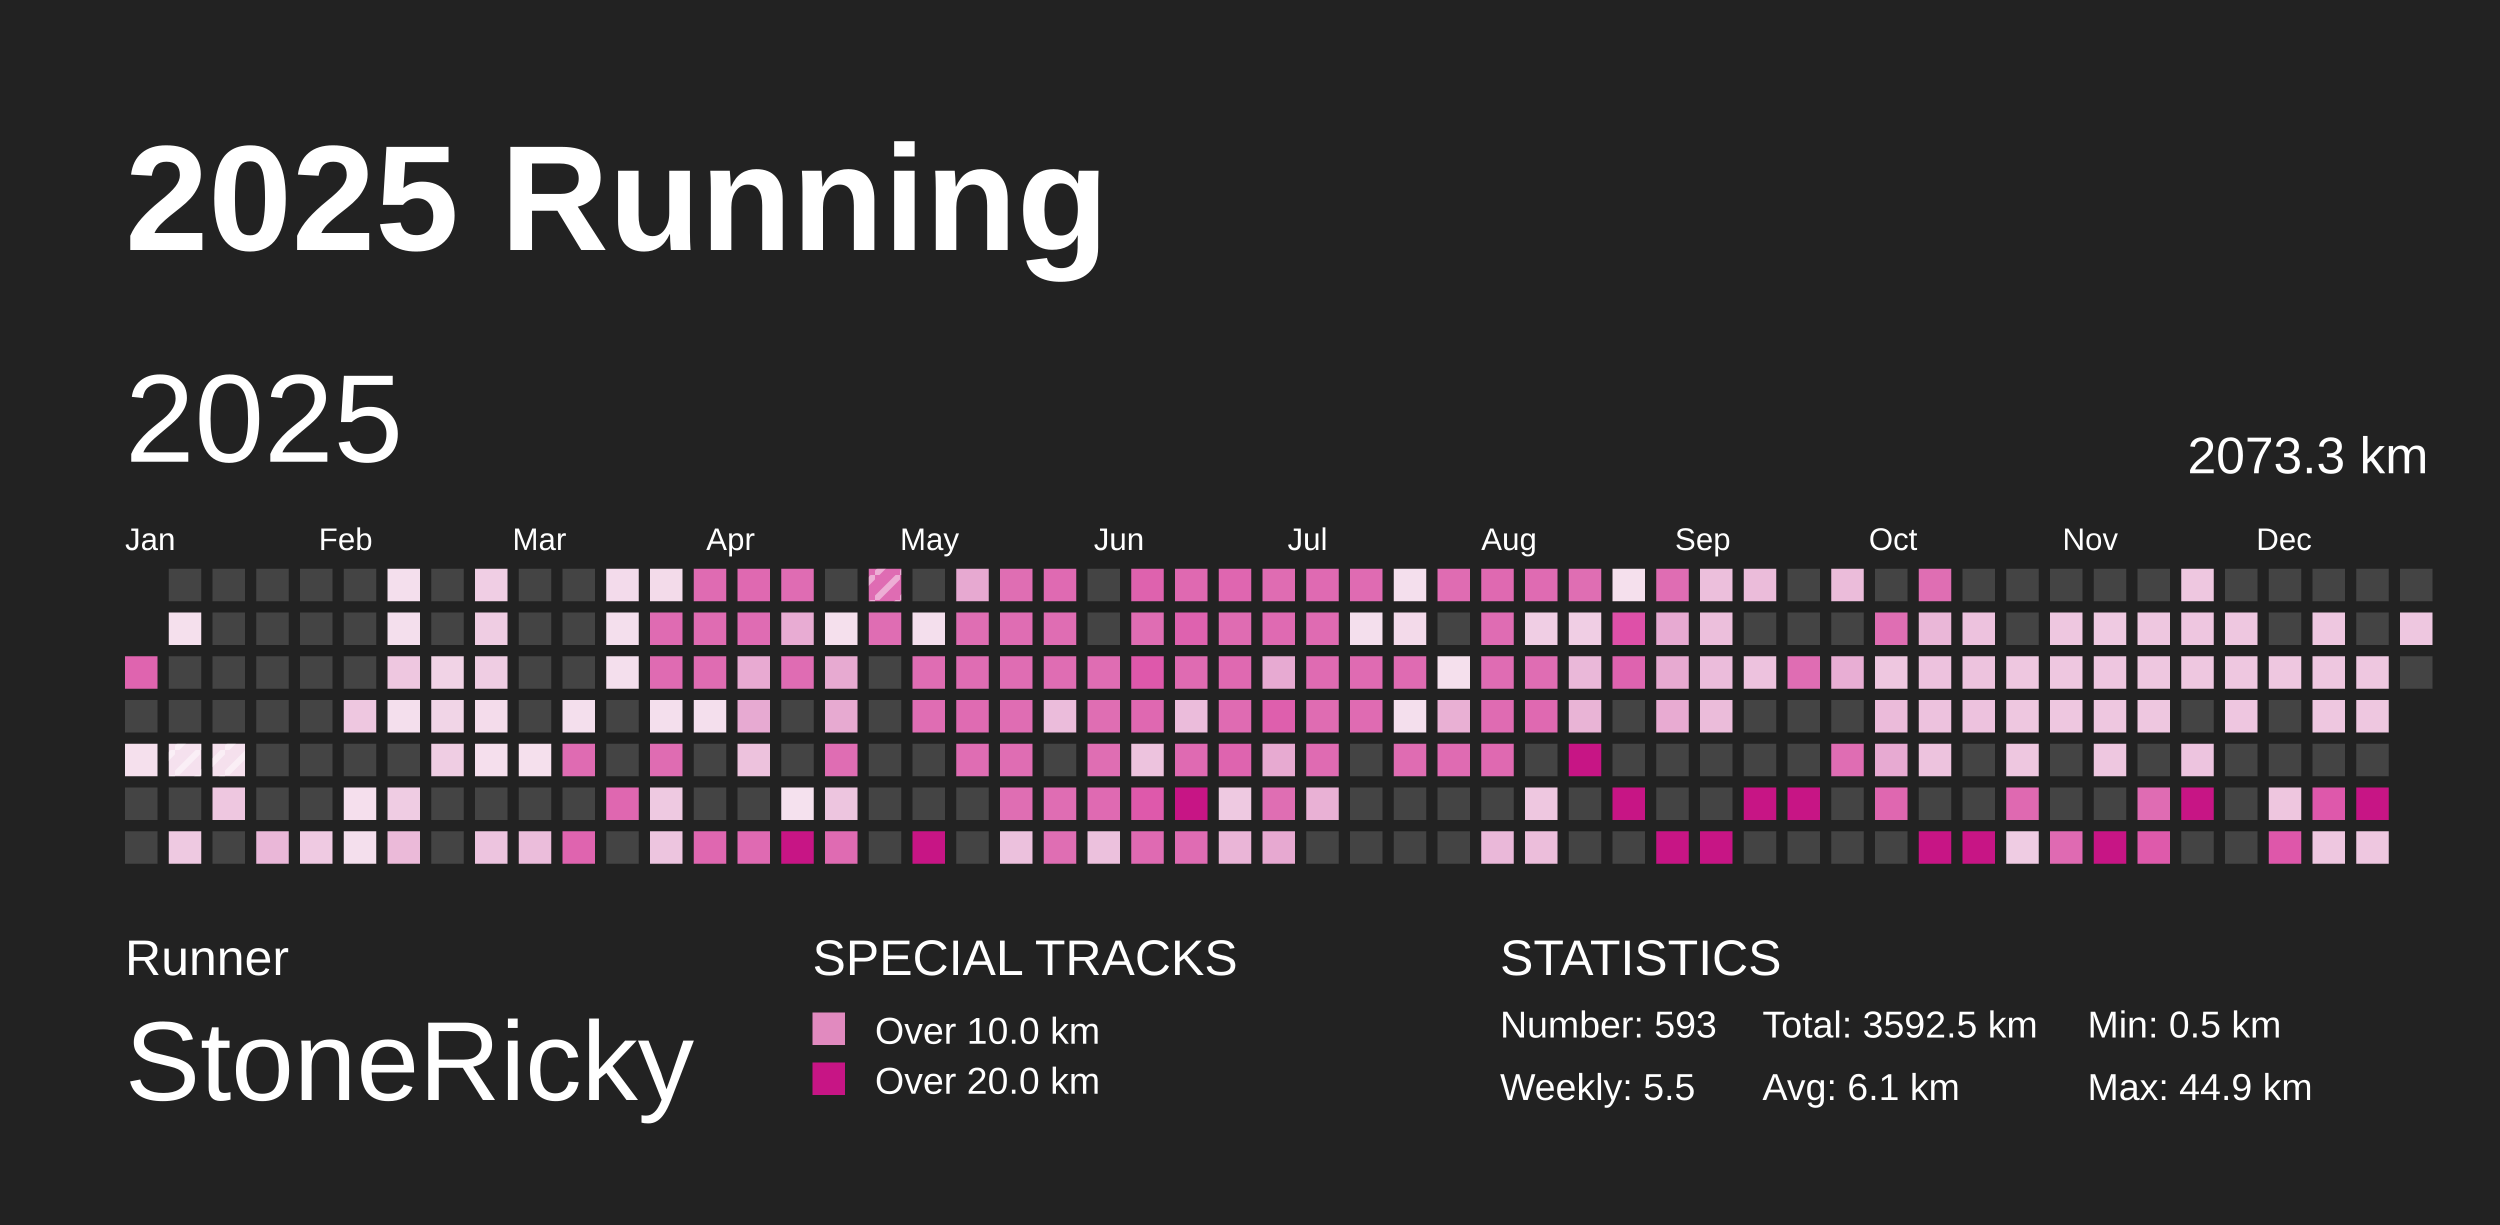
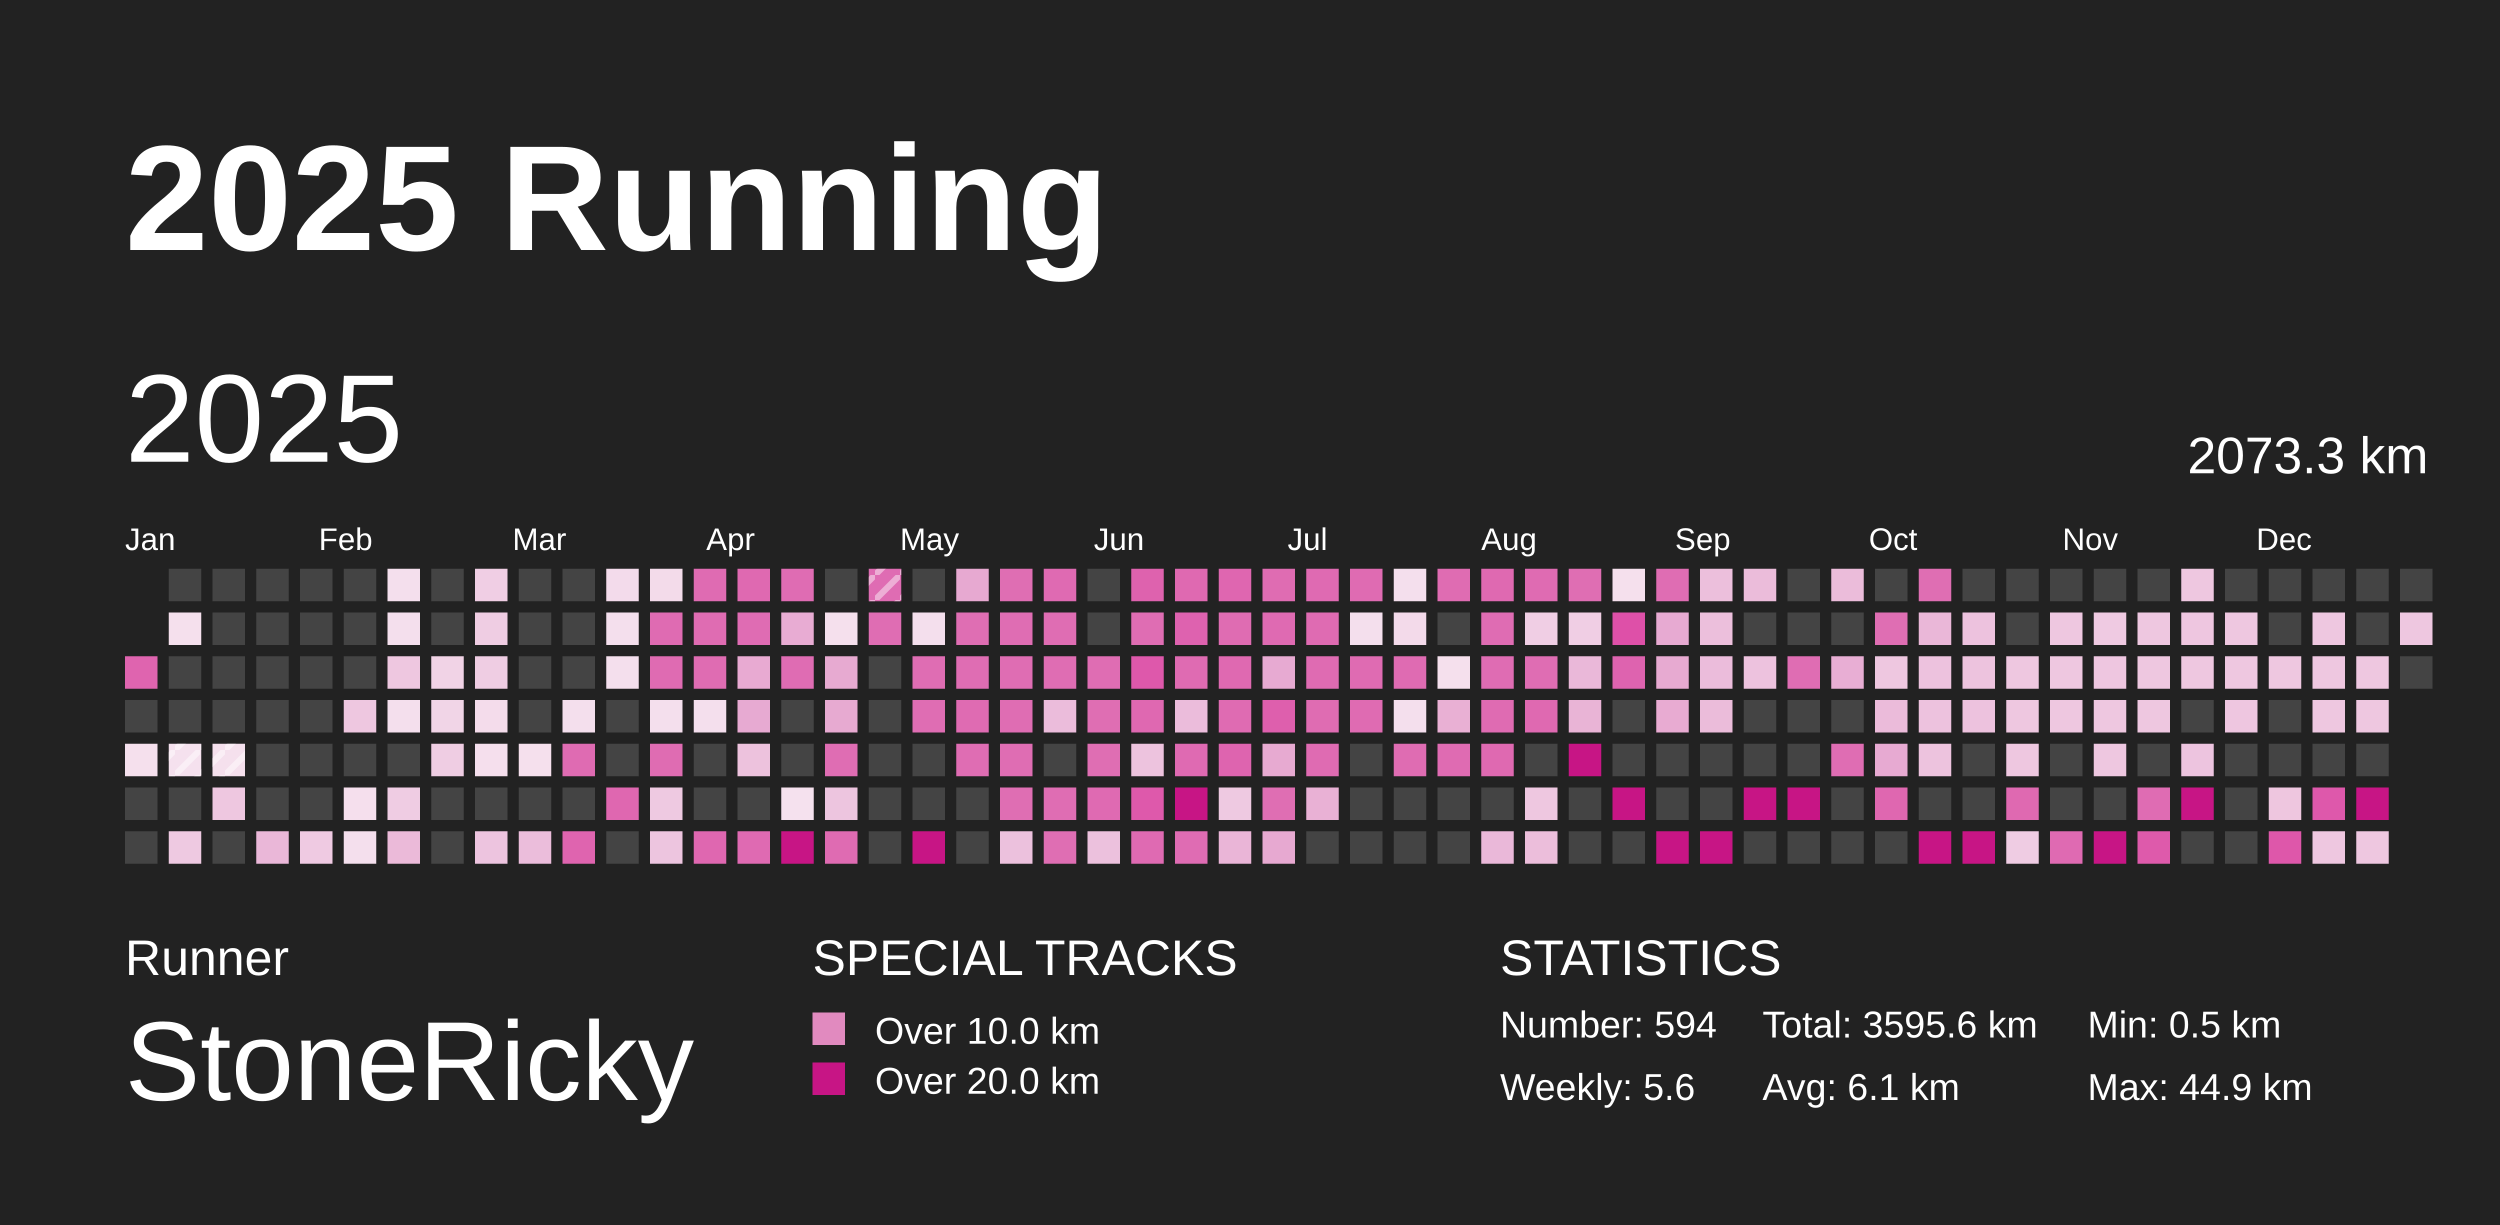
<svg xmlns="http://www.w3.org/2000/svg" baseProfile="full" height="98mm" version="1.1" viewBox="0,0,200,98" width="200mm">
  <defs>
    <pattern height="2" id="indoor-stripe" patternUnits="userSpaceOnUse" width="2">
      <line stroke="white" stroke-opacity="0.45" stroke-width="0.5" x1="0" x2="2" y1="2" y2="0" />
    </pattern>
  </defs>
  <rect fill="#222222" height="98" width="200" x="0" y="0" />
  <text fill="#FFFFFF" style="font-size:12px; font-family:Arial; font-weight:bold;" x="10" y="20">2025 Running</text>
  <text fill="#FFFFFF" style="font-size:4px; font-family:Arial" x="10" y="78">Runner</text>
  <text fill="#FFFFFF" style="font-size:9px; font-family:Arial" x="10" y="88">StoneRicky</text>
  <text fill="#FFFFFF" style="font-size:4px; font-family:Arial" x="65" y="78">SPECIAL TRACKS</text>
  <rect fill="#E18ABF" height="2.6" width="2.6" x="65" y="81" />
  <text fill="#FFFFFF" style="font-size:3px; font-family:Arial" x="70" y="83.5">Over 10.0 km</text>
  <rect fill="#C71585" height="2.6" width="2.6" x="65" y="85" />
  <text fill="#FFFFFF" style="font-size:3px; font-family:Arial" x="70" y="87.5">Over 20.0 km</text>
  <text fill="#FFFFFF" style="font-size:4px; font-family:Arial" x="120" y="78">STATISTICS</text>
-   <text fill="#FFFFFF" style="font-size:3px; font-family:Arial" x="120" y="83">Number: 593</text>
-   <text fill="#FFFFFF" style="font-size:3px; font-family:Arial" x="120" y="88">Weekly: 5.5</text>
-   <text fill="#FFFFFF" style="font-size:3px; font-family:Arial" x="141" y="83">Total: 3592.5 km</text>
+   <text fill="#FFFFFF" style="font-size:3px; font-family:Arial" x="120" y="83">Number: 594</text>
+   <text fill="#FFFFFF" style="font-size:3px; font-family:Arial" x="120" y="88">Weekly: 5.6</text>
+   <text fill="#FFFFFF" style="font-size:3px; font-family:Arial" x="141" y="83">Total: 3595.6 km</text>
  <text fill="#FFFFFF" style="font-size:3px; font-family:Arial" x="141" y="88">Avg: 6.1 km</text>
  <text fill="#FFFFFF" style="font-size:3px; font-family:Arial" x="167" y="83">Min: 0.5 km</text>
  <text fill="#FFFFFF" style="font-size:3px; font-family:Arial" x="167" y="88">Max: 44.9 km</text>
  <text dominant-baseline="hanging" fill="#FFFFFF" style="font-size:10.0px; font-family:Arial;" x="10" y="30">2025</text>
  <text dominant-baseline="hanging" fill="#FFFFFF" style="font-size:4.125px; font-family:Arial;" x="175" y="35">2073.3 km</text>
  <text fill="#FFFFFF" style="font-size:2.5px; font-family:Arial" x="10.0" y="44">Jan</text>
  <text fill="#FFFFFF" style="font-size:2.5px; font-family:Arial" x="25.5" y="44">Feb</text>
  <text fill="#FFFFFF" style="font-size:2.5px; font-family:Arial" x="41.0" y="44">Mar</text>
  <text fill="#FFFFFF" style="font-size:2.5px; font-family:Arial" x="56.5" y="44">Apr</text>
  <text fill="#FFFFFF" style="font-size:2.5px; font-family:Arial" x="72.0" y="44">May</text>
  <text fill="#FFFFFF" style="font-size:2.5px; font-family:Arial" x="87.5" y="44">Jun</text>
  <text fill="#FFFFFF" style="font-size:2.5px; font-family:Arial" x="103.0" y="44">Jul</text>
  <text fill="#FFFFFF" style="font-size:2.5px; font-family:Arial" x="118.5" y="44">Aug</text>
  <text fill="#FFFFFF" style="font-size:2.5px; font-family:Arial" x="134.0" y="44">Sep</text>
  <text fill="#FFFFFF" style="font-size:2.5px; font-family:Arial" x="149.5" y="44">Oct</text>
  <text fill="#FFFFFF" style="font-size:2.5px; font-family:Arial" x="165.0" y="44">Nov</text>
  <text fill="#FFFFFF" style="font-size:2.5px; font-family:Arial" x="180.5" y="44">Dec</text>
  <rect fill="#df64af" height="2.6" width="2.6" x="10.0" y="52.5" />
  <rect fill="#444444" height="2.6" width="2.6" x="10.0" y="56.0" />
  <rect fill="#f5e0ed" height="2.6" width="2.6" x="10.0" y="59.5" />
  <rect fill="#444444" height="2.6" width="2.6" x="10.0" y="63.0" />
  <rect fill="#444444" height="2.6" width="2.6" x="10.0" y="66.5" />
  <rect fill="#444444" height="2.6" width="2.6" x="13.5" y="45.5" />
  <rect fill="#f5e0ed" height="2.6" width="2.6" x="13.5" y="49.0" />
  <rect fill="#444444" height="2.6" width="2.6" x="13.5" y="52.5" />
  <rect fill="#444444" height="2.6" width="2.6" x="13.5" y="56.0" />
  <rect fill="#f5e1ee" height="2.6" width="2.6" x="13.5" y="59.5" />
  <rect fill="url(#indoor-stripe)" height="2.6" style="pointer-events: none;" width="2.6" x="13.5" y="59.5" />
  <rect fill="#444444" height="2.6" width="2.6" x="13.5" y="63.0" />
  <rect fill="#eec9e1" height="2.6" width="2.6" x="13.5" y="66.5" />
  <rect fill="#444444" height="2.6" width="2.6" x="17.0" y="45.5" />
  <rect fill="#444444" height="2.6" width="2.6" x="17.0" y="49.0" />
  <rect fill="#444444" height="2.6" width="2.6" x="17.0" y="52.5" />
  <rect fill="#444444" height="2.6" width="2.6" x="17.0" y="56.0" />
  <rect fill="#f5e0ed" height="2.6" width="2.6" x="17.0" y="59.5" />
  <rect fill="url(#indoor-stripe)" height="2.6" style="pointer-events: none;" width="2.6" x="17.0" y="59.5" />
  <rect fill="#eec7e0" height="2.6" width="2.6" x="17.0" y="63.0" />
  <rect fill="#444444" height="2.6" width="2.6" x="17.0" y="66.5" />
  <rect fill="#444444" height="2.6" width="2.6" x="20.5" y="45.5" />
  <rect fill="#444444" height="2.6" width="2.6" x="20.5" y="49.0" />
  <rect fill="#444444" height="2.6" width="2.6" x="20.5" y="52.5" />
  <rect fill="#444444" height="2.6" width="2.6" x="20.5" y="56.0" />
  <rect fill="#444444" height="2.6" width="2.6" x="20.5" y="59.5" />
  <rect fill="#444444" height="2.6" width="2.6" x="20.5" y="63.0" />
  <rect fill="#eab7d8" height="2.6" width="2.6" x="20.5" y="66.5" />
  <rect fill="#444444" height="2.6" width="2.6" x="24.0" y="45.5" />
  <rect fill="#444444" height="2.6" width="2.6" x="24.0" y="49.0" />
  <rect fill="#444444" height="2.6" width="2.6" x="24.0" y="52.5" />
  <rect fill="#444444" height="2.6" width="2.6" x="24.0" y="56.0" />
  <rect fill="#444444" height="2.6" width="2.6" x="24.0" y="59.5" />
  <rect fill="#444444" height="2.6" width="2.6" x="24.0" y="63.0" />
  <rect fill="#efcae2" height="2.6" width="2.6" x="24.0" y="66.5" />
  <rect fill="#444444" height="2.6" width="2.6" x="27.5" y="45.5" />
  <rect fill="#444444" height="2.6" width="2.6" x="27.5" y="49.0" />
  <rect fill="#444444" height="2.6" width="2.6" x="27.5" y="52.5" />
  <rect fill="#eec7e0" height="2.6" width="2.6" x="27.5" y="56.0" />
  <rect fill="#444444" height="2.6" width="2.6" x="27.5" y="59.5" />
  <rect fill="#f5dfed" height="2.6" width="2.6" x="27.5" y="63.0" />
  <rect fill="#f4dfed" height="2.6" width="2.6" x="27.5" y="66.5" />
  <rect fill="#f4dfed" height="2.6" width="2.6" x="31.0" y="45.5" />
  <rect fill="#f4dfed" height="2.6" width="2.6" x="31.0" y="49.0" />
  <rect fill="#eec7e0" height="2.6" width="2.6" x="31.0" y="52.5" />
  <rect fill="#f4dfed" height="2.6" width="2.6" x="31.0" y="56.0" />
  <rect fill="#444444" height="2.6" width="2.6" x="31.0" y="59.5" />
  <rect fill="#efcce3" height="2.6" width="2.6" x="31.0" y="63.0" />
  <rect fill="#ebbad9" height="2.6" width="2.6" x="31.0" y="66.5" />
  <rect fill="#444444" height="2.6" width="2.6" x="34.5" y="45.5" />
  <rect fill="#444444" height="2.6" width="2.6" x="34.5" y="49.0" />
  <rect fill="#f1d3e6" height="2.6" width="2.6" x="34.5" y="52.5" />
  <rect fill="#f1d5e7" height="2.6" width="2.6" x="34.5" y="56.0" />
  <rect fill="#efcde3" height="2.6" width="2.6" x="34.5" y="59.5" />
  <rect fill="#444444" height="2.6" width="2.6" x="34.5" y="63.0" />
  <rect fill="#444444" height="2.6" width="2.6" x="34.5" y="66.5" />
  <rect fill="#f0cee4" height="2.6" width="2.6" x="38.0" y="45.5" />
  <rect fill="#efcde3" height="2.6" width="2.6" x="38.0" y="49.0" />
  <rect fill="#efcde3" height="2.6" width="2.6" x="38.0" y="52.5" />
  <rect fill="#f4dceb" height="2.6" width="2.6" x="38.0" y="56.0" />
  <rect fill="#f5dfed" height="2.6" width="2.6" x="38.0" y="59.5" />
  <rect fill="#444444" height="2.6" width="2.6" x="38.0" y="63.0" />
  <rect fill="#edc4df" height="2.6" width="2.6" x="38.0" y="66.5" />
  <rect fill="#444444" height="2.6" width="2.6" x="41.5" y="45.5" />
  <rect fill="#444444" height="2.6" width="2.6" x="41.5" y="49.0" />
  <rect fill="#444444" height="2.6" width="2.6" x="41.5" y="52.5" />
  <rect fill="#444444" height="2.6" width="2.6" x="41.5" y="56.0" />
  <rect fill="#f5e0ed" height="2.6" width="2.6" x="41.5" y="59.5" />
  <rect fill="#444444" height="2.6" width="2.6" x="41.5" y="63.0" />
  <rect fill="#ebbddb" height="2.6" width="2.6" x="41.5" y="66.5" />
  <rect fill="#444444" height="2.6" width="2.6" x="45.0" y="45.5" />
  <rect fill="#444444" height="2.6" width="2.6" x="45.0" y="49.0" />
  <rect fill="#444444" height="2.6" width="2.6" x="45.0" y="52.5" />
  <rect fill="#f4dfed" height="2.6" width="2.6" x="45.0" y="56.0" />
  <rect fill="#df6bb2" height="2.6" width="2.6" x="45.0" y="59.5" />
  <rect fill="#444444" height="2.6" width="2.6" x="45.0" y="63.0" />
  <rect fill="#df64af" height="2.6" width="2.6" x="45.0" y="66.5" />
  <rect fill="#f3dbeb" height="2.6" width="2.6" x="48.5" y="45.5" />
  <rect fill="#f4dfed" height="2.6" width="2.6" x="48.5" y="49.0" />
  <rect fill="#f4dfed" height="2.6" width="2.6" x="48.5" y="52.5" />
  <rect fill="#444444" height="2.6" width="2.6" x="48.5" y="56.0" />
  <rect fill="#444444" height="2.6" width="2.6" x="48.5" y="59.5" />
  <rect fill="#df67b0" height="2.6" width="2.6" x="48.5" y="63.0" />
  <rect fill="#444444" height="2.6" width="2.6" x="48.5" y="66.5" />
  <rect fill="#f3dbea" height="2.6" width="2.6" x="52.0" y="45.5" />
  <rect fill="#df6bb2" height="2.6" width="2.6" x="52.0" y="49.0" />
  <rect fill="#df6bb2" height="2.6" width="2.6" x="52.0" y="52.5" />
  <rect fill="#f4dfed" height="2.6" width="2.6" x="52.0" y="56.0" />
  <rect fill="#df6cb2" height="2.6" width="2.6" x="52.0" y="59.5" />
  <rect fill="#eec9e1" height="2.6" width="2.6" x="52.0" y="63.0" />
  <rect fill="#edc5df" height="2.6" width="2.6" x="52.0" y="66.5" />
  <rect fill="#df6bb2" height="2.6" width="2.6" x="55.5" y="45.5" />
  <rect fill="#df6cb2" height="2.6" width="2.6" x="55.5" y="49.0" />
  <rect fill="#df6cb2" height="2.6" width="2.6" x="55.5" y="52.5" />
  <rect fill="#f4dfed" height="2.6" width="2.6" x="55.5" y="56.0" />
  <rect fill="#444444" height="2.6" width="2.6" x="55.5" y="59.5" />
  <rect fill="#444444" height="2.6" width="2.6" x="55.5" y="63.0" />
  <rect fill="#df67b0" height="2.6" width="2.6" x="55.5" y="66.5" />
  <rect fill="#df69b1" height="2.6" width="2.6" x="59.0" y="45.5" />
  <rect fill="#df6cb3" height="2.6" width="2.6" x="59.0" y="49.0" />
  <rect fill="#e8aad2" height="2.6" width="2.6" x="59.0" y="52.5" />
  <rect fill="#e7aad2" height="2.6" width="2.6" x="59.0" y="56.0" />
  <rect fill="#edc2dd" height="2.6" width="2.6" x="59.0" y="59.5" />
  <rect fill="#444444" height="2.6" width="2.6" x="59.0" y="63.0" />
  <rect fill="#df6ab2" height="2.6" width="2.6" x="59.0" y="66.5" />
  <rect fill="#df6cb3" height="2.6" width="2.6" x="62.5" y="45.5" />
  <rect fill="#e8acd3" height="2.6" width="2.6" x="62.5" y="49.0" />
  <rect fill="#df6cb3" height="2.6" width="2.6" x="62.5" y="52.5" />
  <rect fill="#444444" height="2.6" width="2.6" x="62.5" y="56.0" />
  <rect fill="#444444" height="2.6" width="2.6" x="62.5" y="59.5" />
  <rect fill="#f5e1ee" height="2.6" width="2.6" x="62.5" y="63.0" />
  <rect fill="#C71585" height="2.6" width="2.6" x="62.5" y="66.5" />
  <rect fill="#444444" height="2.6" width="2.6" x="66.0" y="45.5" />
  <rect fill="#f5e0ed" height="2.6" width="2.6" x="66.0" y="49.0" />
  <rect fill="#e7aad1" height="2.6" width="2.6" x="66.0" y="52.5" />
  <rect fill="#e7aad1" height="2.6" width="2.6" x="66.0" y="56.0" />
  <rect fill="#df6db3" height="2.6" width="2.6" x="66.0" y="59.5" />
  <rect fill="#edc5df" height="2.6" width="2.6" x="66.0" y="63.0" />
  <rect fill="#df6bb2" height="2.6" width="2.6" x="66.0" y="66.5" />
  <rect fill="#df6cb3" height="2.6" width="2.6" x="69.5" y="45.5" />
  <rect fill="url(#indoor-stripe)" height="2.6" style="pointer-events: none;" width="2.6" x="69.5" y="45.5" />
  <rect fill="#df6db3" height="2.6" width="2.6" x="69.5" y="49.0" />
  <rect fill="#444444" height="2.6" width="2.6" x="69.5" y="52.5" />
  <rect fill="#444444" height="2.6" width="2.6" x="69.5" y="56.0" />
  <rect fill="#444444" height="2.6" width="2.6" x="69.5" y="59.5" />
  <rect fill="#444444" height="2.6" width="2.6" x="69.5" y="63.0" />
  <rect fill="#444444" height="2.6" width="2.6" x="69.5" y="66.5" />
  <rect fill="#444444" height="2.6" width="2.6" x="73.0" y="45.5" />
  <rect fill="#f4dfed" height="2.6" width="2.6" x="73.0" y="49.0" />
  <rect fill="#df6db3" height="2.6" width="2.6" x="73.0" y="52.5" />
  <rect fill="#df6db3" height="2.6" width="2.6" x="73.0" y="56.0" />
  <rect fill="#444444" height="2.6" width="2.6" x="73.0" y="59.5" />
  <rect fill="#444444" height="2.6" width="2.6" x="73.0" y="63.0" />
  <rect fill="#C71585" height="2.6" width="2.6" x="73.0" y="66.5" />
  <rect fill="#e7a9d1" height="2.6" width="2.6" x="76.5" y="45.5" />
  <rect fill="#df6eb3" height="2.6" width="2.6" x="76.5" y="49.0" />
  <rect fill="#df6db3" height="2.6" width="2.6" x="76.5" y="52.5" />
  <rect fill="#df6bb2" height="2.6" width="2.6" x="76.5" y="56.0" />
  <rect fill="#df6db3" height="2.6" width="2.6" x="76.5" y="59.5" />
  <rect fill="#444444" height="2.6" width="2.6" x="76.5" y="63.0" />
  <rect fill="#444444" height="2.6" width="2.6" x="76.5" y="66.5" />
  <rect fill="#df6eb3" height="2.6" width="2.6" x="80.0" y="45.5" />
  <rect fill="#df6db3" height="2.6" width="2.6" x="80.0" y="49.0" />
  <rect fill="#df6db3" height="2.6" width="2.6" x="80.0" y="52.5" />
  <rect fill="#df6db3" height="2.6" width="2.6" x="80.0" y="56.0" />
  <rect fill="#df6db3" height="2.6" width="2.6" x="80.0" y="59.5" />
  <rect fill="#df6eb3" height="2.6" width="2.6" x="80.0" y="63.0" />
  <rect fill="#ecc1dd" height="2.6" width="2.6" x="80.0" y="66.5" />
  <rect fill="#df6ab2" height="2.6" width="2.6" x="83.5" y="45.5" />
  <rect fill="#df6db3" height="2.6" width="2.6" x="83.5" y="49.0" />
  <rect fill="#df6db3" height="2.6" width="2.6" x="83.5" y="52.5" />
  <rect fill="#ebbcdb" height="2.6" width="2.6" x="83.5" y="56.0" />
  <rect fill="#444444" height="2.6" width="2.6" x="83.5" y="59.5" />
  <rect fill="#df6db3" height="2.6" width="2.6" x="83.5" y="63.0" />
  <rect fill="#df6eb3" height="2.6" width="2.6" x="83.5" y="66.5" />
  <rect fill="#444444" height="2.6" width="2.6" x="87.0" y="45.5" />
  <rect fill="#444444" height="2.6" width="2.6" x="87.0" y="49.0" />
  <rect fill="#df6db3" height="2.6" width="2.6" x="87.0" y="52.5" />
  <rect fill="#df6eb3" height="2.6" width="2.6" x="87.0" y="56.0" />
  <rect fill="#df6eb3" height="2.6" width="2.6" x="87.0" y="59.5" />
  <rect fill="#df6ab2" height="2.6" width="2.6" x="87.0" y="63.0" />
  <rect fill="#ecc1dd" height="2.6" width="2.6" x="87.0" y="66.5" />
  <rect fill="#de62ae" height="2.6" width="2.6" x="90.5" y="45.5" />
  <rect fill="#df6db3" height="2.6" width="2.6" x="90.5" y="49.0" />
  <rect fill="#de58ab" height="2.6" width="2.6" x="90.5" y="52.5" />
  <rect fill="#df68b1" height="2.6" width="2.6" x="90.5" y="56.0" />
  <rect fill="#edc3de" height="2.6" width="2.6" x="90.5" y="59.5" />
  <rect fill="#de59ab" height="2.6" width="2.6" x="90.5" y="63.0" />
  <rect fill="#df6ab2" height="2.6" width="2.6" x="90.5" y="66.5" />
  <rect fill="#df69b1" height="2.6" width="2.6" x="94.0" y="45.5" />
  <rect fill="#de62af" height="2.6" width="2.6" x="94.0" y="49.0" />
  <rect fill="#df6bb2" height="2.6" width="2.6" x="94.0" y="52.5" />
  <rect fill="#ebbcdb" height="2.6" width="2.6" x="94.0" y="56.0" />
  <rect fill="#df6ab2" height="2.6" width="2.6" x="94.0" y="59.5" />
  <rect fill="#C71585" height="2.6" width="2.6" x="94.0" y="63.0" />
  <rect fill="#df6cb3" height="2.6" width="2.6" x="94.0" y="66.5" />
  <rect fill="#df66b0" height="2.6" width="2.6" x="97.5" y="45.5" />
  <rect fill="#df6cb2" height="2.6" width="2.6" x="97.5" y="49.0" />
  <rect fill="#df69b1" height="2.6" width="2.6" x="97.5" y="52.5" />
  <rect fill="#df6bb2" height="2.6" width="2.6" x="97.5" y="56.0" />
  <rect fill="#de64af" height="2.6" width="2.6" x="97.5" y="59.5" />
  <rect fill="#eec9e1" height="2.6" width="2.6" x="97.5" y="63.0" />
  <rect fill="#eab5d7" height="2.6" width="2.6" x="97.5" y="66.5" />
  <rect fill="#df6cb2" height="2.6" width="2.6" x="101.0" y="45.5" />
  <rect fill="#df6ab2" height="2.6" width="2.6" x="101.0" y="49.0" />
  <rect fill="#e7aad2" height="2.6" width="2.6" x="101.0" y="52.5" />
  <rect fill="#de5fad" height="2.6" width="2.6" x="101.0" y="56.0" />
  <rect fill="#e7aad1" height="2.6" width="2.6" x="101.0" y="59.5" />
  <rect fill="#df6eb3" height="2.6" width="2.6" x="101.0" y="63.0" />
  <rect fill="#e7a9d1" height="2.6" width="2.6" x="101.0" y="66.5" />
  <rect fill="#df6ab2" height="2.6" width="2.6" x="104.5" y="45.5" />
  <rect fill="#df6bb2" height="2.6" width="2.6" x="104.5" y="49.0" />
  <rect fill="#df6bb2" height="2.6" width="2.6" x="104.5" y="52.5" />
  <rect fill="#df6cb2" height="2.6" width="2.6" x="104.5" y="56.0" />
  <rect fill="#df6bb2" height="2.6" width="2.6" x="104.5" y="59.5" />
  <rect fill="#e9b1d5" height="2.6" width="2.6" x="104.5" y="63.0" />
  <rect fill="#444444" height="2.6" width="2.6" x="104.5" y="66.5" />
  <rect fill="#df6bb2" height="2.6" width="2.6" x="108.0" y="45.5" />
  <rect fill="#f4dfed" height="2.6" width="2.6" x="108.0" y="49.0" />
  <rect fill="#df6bb2" height="2.6" width="2.6" x="108.0" y="52.5" />
  <rect fill="#df6bb2" height="2.6" width="2.6" x="108.0" y="56.0" />
  <rect fill="#444444" height="2.6" width="2.6" x="108.0" y="59.5" />
  <rect fill="#444444" height="2.6" width="2.6" x="108.0" y="63.0" />
  <rect fill="#444444" height="2.6" width="2.6" x="108.0" y="66.5" />
  <rect fill="#f4dfed" height="2.6" width="2.6" x="111.5" y="45.5" />
  <rect fill="#f3daea" height="2.6" width="2.6" x="111.5" y="49.0" />
  <rect fill="#df6bb2" height="2.6" width="2.6" x="111.5" y="52.5" />
  <rect fill="#f4dfed" height="2.6" width="2.6" x="111.5" y="56.0" />
  <rect fill="#df6cb2" height="2.6" width="2.6" x="111.5" y="59.5" />
  <rect fill="#444444" height="2.6" width="2.6" x="111.5" y="63.0" />
  <rect fill="#444444" height="2.6" width="2.6" x="111.5" y="66.5" />
  <rect fill="#df6cb2" height="2.6" width="2.6" x="115.0" y="45.5" />
  <rect fill="#444444" height="2.6" width="2.6" x="115.0" y="49.0" />
  <rect fill="#f5e0ed" height="2.6" width="2.6" x="115.0" y="52.5" />
  <rect fill="#e9b0d4" height="2.6" width="2.6" x="115.0" y="56.0" />
  <rect fill="#df6bb2" height="2.6" width="2.6" x="115.0" y="59.5" />
  <rect fill="#444444" height="2.6" width="2.6" x="115.0" y="63.0" />
  <rect fill="#444444" height="2.6" width="2.6" x="115.0" y="66.5" />
  <rect fill="#df69b1" height="2.6" width="2.6" x="118.5" y="45.5" />
  <rect fill="#df6cb3" height="2.6" width="2.6" x="118.5" y="49.0" />
  <rect fill="#df6cb3" height="2.6" width="2.6" x="118.5" y="52.5" />
  <rect fill="#df6bb2" height="2.6" width="2.6" x="118.5" y="56.0" />
  <rect fill="#df69b1" height="2.6" width="2.6" x="118.5" y="59.5" />
  <rect fill="#444444" height="2.6" width="2.6" x="118.5" y="63.0" />
  <rect fill="#eab8d9" height="2.6" width="2.6" x="118.5" y="66.5" />
  <rect fill="#df6bb2" height="2.6" width="2.6" x="122.0" y="45.5" />
  <rect fill="#f0cee4" height="2.6" width="2.6" x="122.0" y="49.0" />
  <rect fill="#df6db3" height="2.6" width="2.6" x="122.0" y="52.5" />
  <rect fill="#df69b1" height="2.6" width="2.6" x="122.0" y="56.0" />
  <rect fill="#444444" height="2.6" width="2.6" x="122.0" y="59.5" />
  <rect fill="#eec7e0" height="2.6" width="2.6" x="122.0" y="63.0" />
  <rect fill="#ecbedb" height="2.6" width="2.6" x="122.0" y="66.5" />
  <rect fill="#df6eb3" height="2.6" width="2.6" x="125.5" y="45.5" />
  <rect fill="#f0cee4" height="2.6" width="2.6" x="125.5" y="49.0" />
  <rect fill="#eab8d9" height="2.6" width="2.6" x="125.5" y="52.5" />
  <rect fill="#e9b4d6" height="2.6" width="2.6" x="125.5" y="56.0" />
  <rect fill="#C71585" height="2.6" width="2.6" x="125.5" y="59.5" />
  <rect fill="#444444" height="2.6" width="2.6" x="125.5" y="63.0" />
  <rect fill="#444444" height="2.6" width="2.6" x="125.5" y="66.5" />
  <rect fill="#f5e0ed" height="2.6" width="2.6" x="129.0" y="45.5" />
  <rect fill="#de50a8" height="2.6" width="2.6" x="129.0" y="49.0" />
  <rect fill="#de63af" height="2.6" width="2.6" x="129.0" y="52.5" />
  <rect fill="#444444" height="2.6" width="2.6" x="129.0" y="56.0" />
  <rect fill="#444444" height="2.6" width="2.6" x="129.0" y="59.5" />
  <rect fill="#C71585" height="2.6" width="2.6" x="129.0" y="63.0" />
  <rect fill="#444444" height="2.6" width="2.6" x="129.0" y="66.5" />
  <rect fill="#df6db3" height="2.6" width="2.6" x="132.5" y="45.5" />
  <rect fill="#e7aad2" height="2.6" width="2.6" x="132.5" y="49.0" />
  <rect fill="#e7aad1" height="2.6" width="2.6" x="132.5" y="52.5" />
  <rect fill="#e8abd2" height="2.6" width="2.6" x="132.5" y="56.0" />
  <rect fill="#444444" height="2.6" width="2.6" x="132.5" y="59.5" />
  <rect fill="#444444" height="2.6" width="2.6" x="132.5" y="63.0" />
  <rect fill="#C71585" height="2.6" width="2.6" x="132.5" y="66.5" />
  <rect fill="#ecbfdc" height="2.6" width="2.6" x="136.0" y="45.5" />
  <rect fill="#ecbfdc" height="2.6" width="2.6" x="136.0" y="49.0" />
  <rect fill="#ebbcdb" height="2.6" width="2.6" x="136.0" y="52.5" />
  <rect fill="#ebbcda" height="2.6" width="2.6" x="136.0" y="56.0" />
  <rect fill="#444444" height="2.6" width="2.6" x="136.0" y="59.5" />
  <rect fill="#444444" height="2.6" width="2.6" x="136.0" y="63.0" />
  <rect fill="#C71585" height="2.6" width="2.6" x="136.0" y="66.5" />
  <rect fill="#ebbcda" height="2.6" width="2.6" x="139.5" y="45.5" />
  <rect fill="#444444" height="2.6" width="2.6" x="139.5" y="49.0" />
  <rect fill="#edc2de" height="2.6" width="2.6" x="139.5" y="52.5" />
  <rect fill="#444444" height="2.6" width="2.6" x="139.5" y="56.0" />
  <rect fill="#444444" height="2.6" width="2.6" x="139.5" y="59.5" />
  <rect fill="#C71585" height="2.6" width="2.6" x="139.5" y="63.0" />
  <rect fill="#444444" height="2.6" width="2.6" x="139.5" y="66.5" />
  <rect fill="#444444" height="2.6" width="2.6" x="143.0" y="45.5" />
  <rect fill="#444444" height="2.6" width="2.6" x="143.0" y="49.0" />
  <rect fill="#df6db3" height="2.6" width="2.6" x="143.0" y="52.5" />
  <rect fill="#444444" height="2.6" width="2.6" x="143.0" y="56.0" />
  <rect fill="#444444" height="2.6" width="2.6" x="143.0" y="59.5" />
  <rect fill="#C71585" height="2.6" width="2.6" x="143.0" y="63.0" />
  <rect fill="#444444" height="2.6" width="2.6" x="143.0" y="66.5" />
  <rect fill="#ebbcda" height="2.6" width="2.6" x="146.5" y="45.5" />
  <rect fill="#444444" height="2.6" width="2.6" x="146.5" y="49.0" />
  <rect fill="#e8aed4" height="2.6" width="2.6" x="146.5" y="52.5" />
  <rect fill="#444444" height="2.6" width="2.6" x="146.5" y="56.0" />
  <rect fill="#df6db3" height="2.6" width="2.6" x="146.5" y="59.5" />
  <rect fill="#444444" height="2.6" width="2.6" x="146.5" y="63.0" />
  <rect fill="#444444" height="2.6" width="2.6" x="146.5" y="66.5" />
  <rect fill="#444444" height="2.6" width="2.6" x="150.0" y="45.5" />
  <rect fill="#df6eb3" height="2.6" width="2.6" x="150.0" y="49.0" />
  <rect fill="#eec7e0" height="2.6" width="2.6" x="150.0" y="52.5" />
  <rect fill="#ebbbda" height="2.6" width="2.6" x="150.0" y="56.0" />
  <rect fill="#e7aad2" height="2.6" width="2.6" x="150.0" y="59.5" />
  <rect fill="#df67b0" height="2.6" width="2.6" x="150.0" y="63.0" />
  <rect fill="#444444" height="2.6" width="2.6" x="150.0" y="66.5" />
  <rect fill="#df6eb3" height="2.6" width="2.6" x="153.5" y="45.5" />
  <rect fill="#eab7d8" height="2.6" width="2.6" x="153.5" y="49.0" />
  <rect fill="#edc2de" height="2.6" width="2.6" x="153.5" y="52.5" />
  <rect fill="#edc2de" height="2.6" width="2.6" x="153.5" y="56.0" />
  <rect fill="#edc3de" height="2.6" width="2.6" x="153.5" y="59.5" />
  <rect fill="#444444" height="2.6" width="2.6" x="153.5" y="63.0" />
  <rect fill="#C71585" height="2.6" width="2.6" x="153.5" y="66.5" />
  <rect fill="#444444" height="2.6" width="2.6" x="157.0" y="45.5" />
  <rect fill="#edc2de" height="2.6" width="2.6" x="157.0" y="49.0" />
  <rect fill="#edc3de" height="2.6" width="2.6" x="157.0" y="52.5" />
  <rect fill="#edc2de" height="2.6" width="2.6" x="157.0" y="56.0" />
  <rect fill="#444444" height="2.6" width="2.6" x="157.0" y="59.5" />
  <rect fill="#444444" height="2.6" width="2.6" x="157.0" y="63.0" />
  <rect fill="#C71585" height="2.6" width="2.6" x="157.0" y="66.5" />
  <rect fill="#444444" height="2.6" width="2.6" x="160.5" y="45.5" />
  <rect fill="#444444" height="2.6" width="2.6" x="160.5" y="49.0" />
  <rect fill="#eec7e0" height="2.6" width="2.6" x="160.5" y="52.5" />
  <rect fill="#eec7e0" height="2.6" width="2.6" x="160.5" y="56.0" />
  <rect fill="#eec7e0" height="2.6" width="2.6" x="160.5" y="59.5" />
  <rect fill="#df69b1" height="2.6" width="2.6" x="160.5" y="63.0" />
  <rect fill="#efcce3" height="2.6" width="2.6" x="160.5" y="66.5" />
  <rect fill="#444444" height="2.6" width="2.6" x="164.0" y="45.5" />
  <rect fill="#eec7e0" height="2.6" width="2.6" x="164.0" y="49.0" />
  <rect fill="#eec7e0" height="2.6" width="2.6" x="164.0" y="52.5" />
  <rect fill="#eec7e0" height="2.6" width="2.6" x="164.0" y="56.0" />
  <rect fill="#444444" height="2.6" width="2.6" x="164.0" y="59.5" />
  <rect fill="#444444" height="2.6" width="2.6" x="164.0" y="63.0" />
  <rect fill="#df6ab2" height="2.6" width="2.6" x="164.0" y="66.5" />
  <rect fill="#444444" height="2.6" width="2.6" x="167.5" y="45.5" />
  <rect fill="#efcae2" height="2.6" width="2.6" x="167.5" y="49.0" />
  <rect fill="#eec6e0" height="2.6" width="2.6" x="167.5" y="52.5" />
  <rect fill="#eec7e0" height="2.6" width="2.6" x="167.5" y="56.0" />
  <rect fill="#eec7e0" height="2.6" width="2.6" x="167.5" y="59.5" />
  <rect fill="#444444" height="2.6" width="2.6" x="167.5" y="63.0" />
  <rect fill="#C71585" height="2.6" width="2.6" x="167.5" y="66.5" />
  <rect fill="#444444" height="2.6" width="2.6" x="171.0" y="45.5" />
  <rect fill="#eec7e0" height="2.6" width="2.6" x="171.0" y="49.0" />
  <rect fill="#eec7e0" height="2.6" width="2.6" x="171.0" y="52.5" />
  <rect fill="#eec7e0" height="2.6" width="2.6" x="171.0" y="56.0" />
  <rect fill="#444444" height="2.6" width="2.6" x="171.0" y="59.5" />
  <rect fill="#df6cb3" height="2.6" width="2.6" x="171.0" y="63.0" />
  <rect fill="#de5aab" height="2.6" width="2.6" x="171.0" y="66.5" />
  <rect fill="#eec7e0" height="2.6" width="2.6" x="174.5" y="45.5" />
  <rect fill="#eec6e0" height="2.6" width="2.6" x="174.5" y="49.0" />
  <rect fill="#eec7e0" height="2.6" width="2.6" x="174.5" y="52.5" />
  <rect fill="#444444" height="2.6" width="2.6" x="174.5" y="56.0" />
  <rect fill="#edc4df" height="2.6" width="2.6" x="174.5" y="59.5" />
  <rect fill="#C71585" height="2.6" width="2.6" x="174.5" y="63.0" />
  <rect fill="#444444" height="2.6" width="2.6" x="174.5" y="66.5" />
  <rect fill="#444444" height="2.6" width="2.6" x="178.0" y="45.5" />
  <rect fill="#eec7e0" height="2.6" width="2.6" x="178.0" y="49.0" />
  <rect fill="#eec7e0" height="2.6" width="2.6" x="178.0" y="52.5" />
  <rect fill="#eec6e0" height="2.6" width="2.6" x="178.0" y="56.0" />
  <rect fill="#444444" height="2.6" width="2.6" x="178.0" y="59.5" />
  <rect fill="#444444" height="2.6" width="2.6" x="178.0" y="63.0" />
  <rect fill="#444444" height="2.6" width="2.6" x="178.0" y="66.5" />
  <rect fill="#444444" height="2.6" width="2.6" x="181.5" y="45.5" />
  <rect fill="#444444" height="2.6" width="2.6" x="181.5" y="49.0" />
  <rect fill="#eec7e0" height="2.6" width="2.6" x="181.5" y="52.5" />
  <rect fill="#444444" height="2.6" width="2.6" x="181.5" y="56.0" />
  <rect fill="#444444" height="2.6" width="2.6" x="181.5" y="59.5" />
  <rect fill="#eec6df" height="2.6" width="2.6" x="181.5" y="63.0" />
  <rect fill="#de57aa" height="2.6" width="2.6" x="181.5" y="66.5" />
  <rect fill="#444444" height="2.6" width="2.6" x="185.0" y="45.5" />
  <rect fill="#eec7e0" height="2.6" width="2.6" x="185.0" y="49.0" />
  <rect fill="#eec7e0" height="2.6" width="2.6" x="185.0" y="52.5" />
  <rect fill="#eec7e0" height="2.6" width="2.6" x="185.0" y="56.0" />
  <rect fill="#444444" height="2.6" width="2.6" x="185.0" y="59.5" />
  <rect fill="#de58ab" height="2.6" width="2.6" x="185.0" y="63.0" />
  <rect fill="#eec7e0" height="2.6" width="2.6" x="185.0" y="66.5" />
  <rect fill="#444444" height="2.6" width="2.6" x="188.5" y="45.5" />
  <rect fill="#444444" height="2.6" width="2.6" x="188.5" y="49.0" />
  <rect fill="#eec7e0" height="2.6" width="2.6" x="188.5" y="52.5" />
  <rect fill="#eec7e0" height="2.6" width="2.6" x="188.5" y="56.0" />
  <rect fill="#444444" height="2.6" width="2.6" x="188.5" y="59.5" />
  <rect fill="#C71585" height="2.6" width="2.6" x="188.5" y="63.0" />
  <rect fill="#eec7e0" height="2.6" width="2.6" x="188.5" y="66.5" />
  <rect fill="#444444" height="2.6" width="2.6" x="192.0" y="45.5" />
  <rect fill="#eec7e0" height="2.6" width="2.6" x="192.0" y="49.0" />
  <rect fill="#444444" height="2.6" width="2.6" x="192.0" y="52.5" />
</svg>
